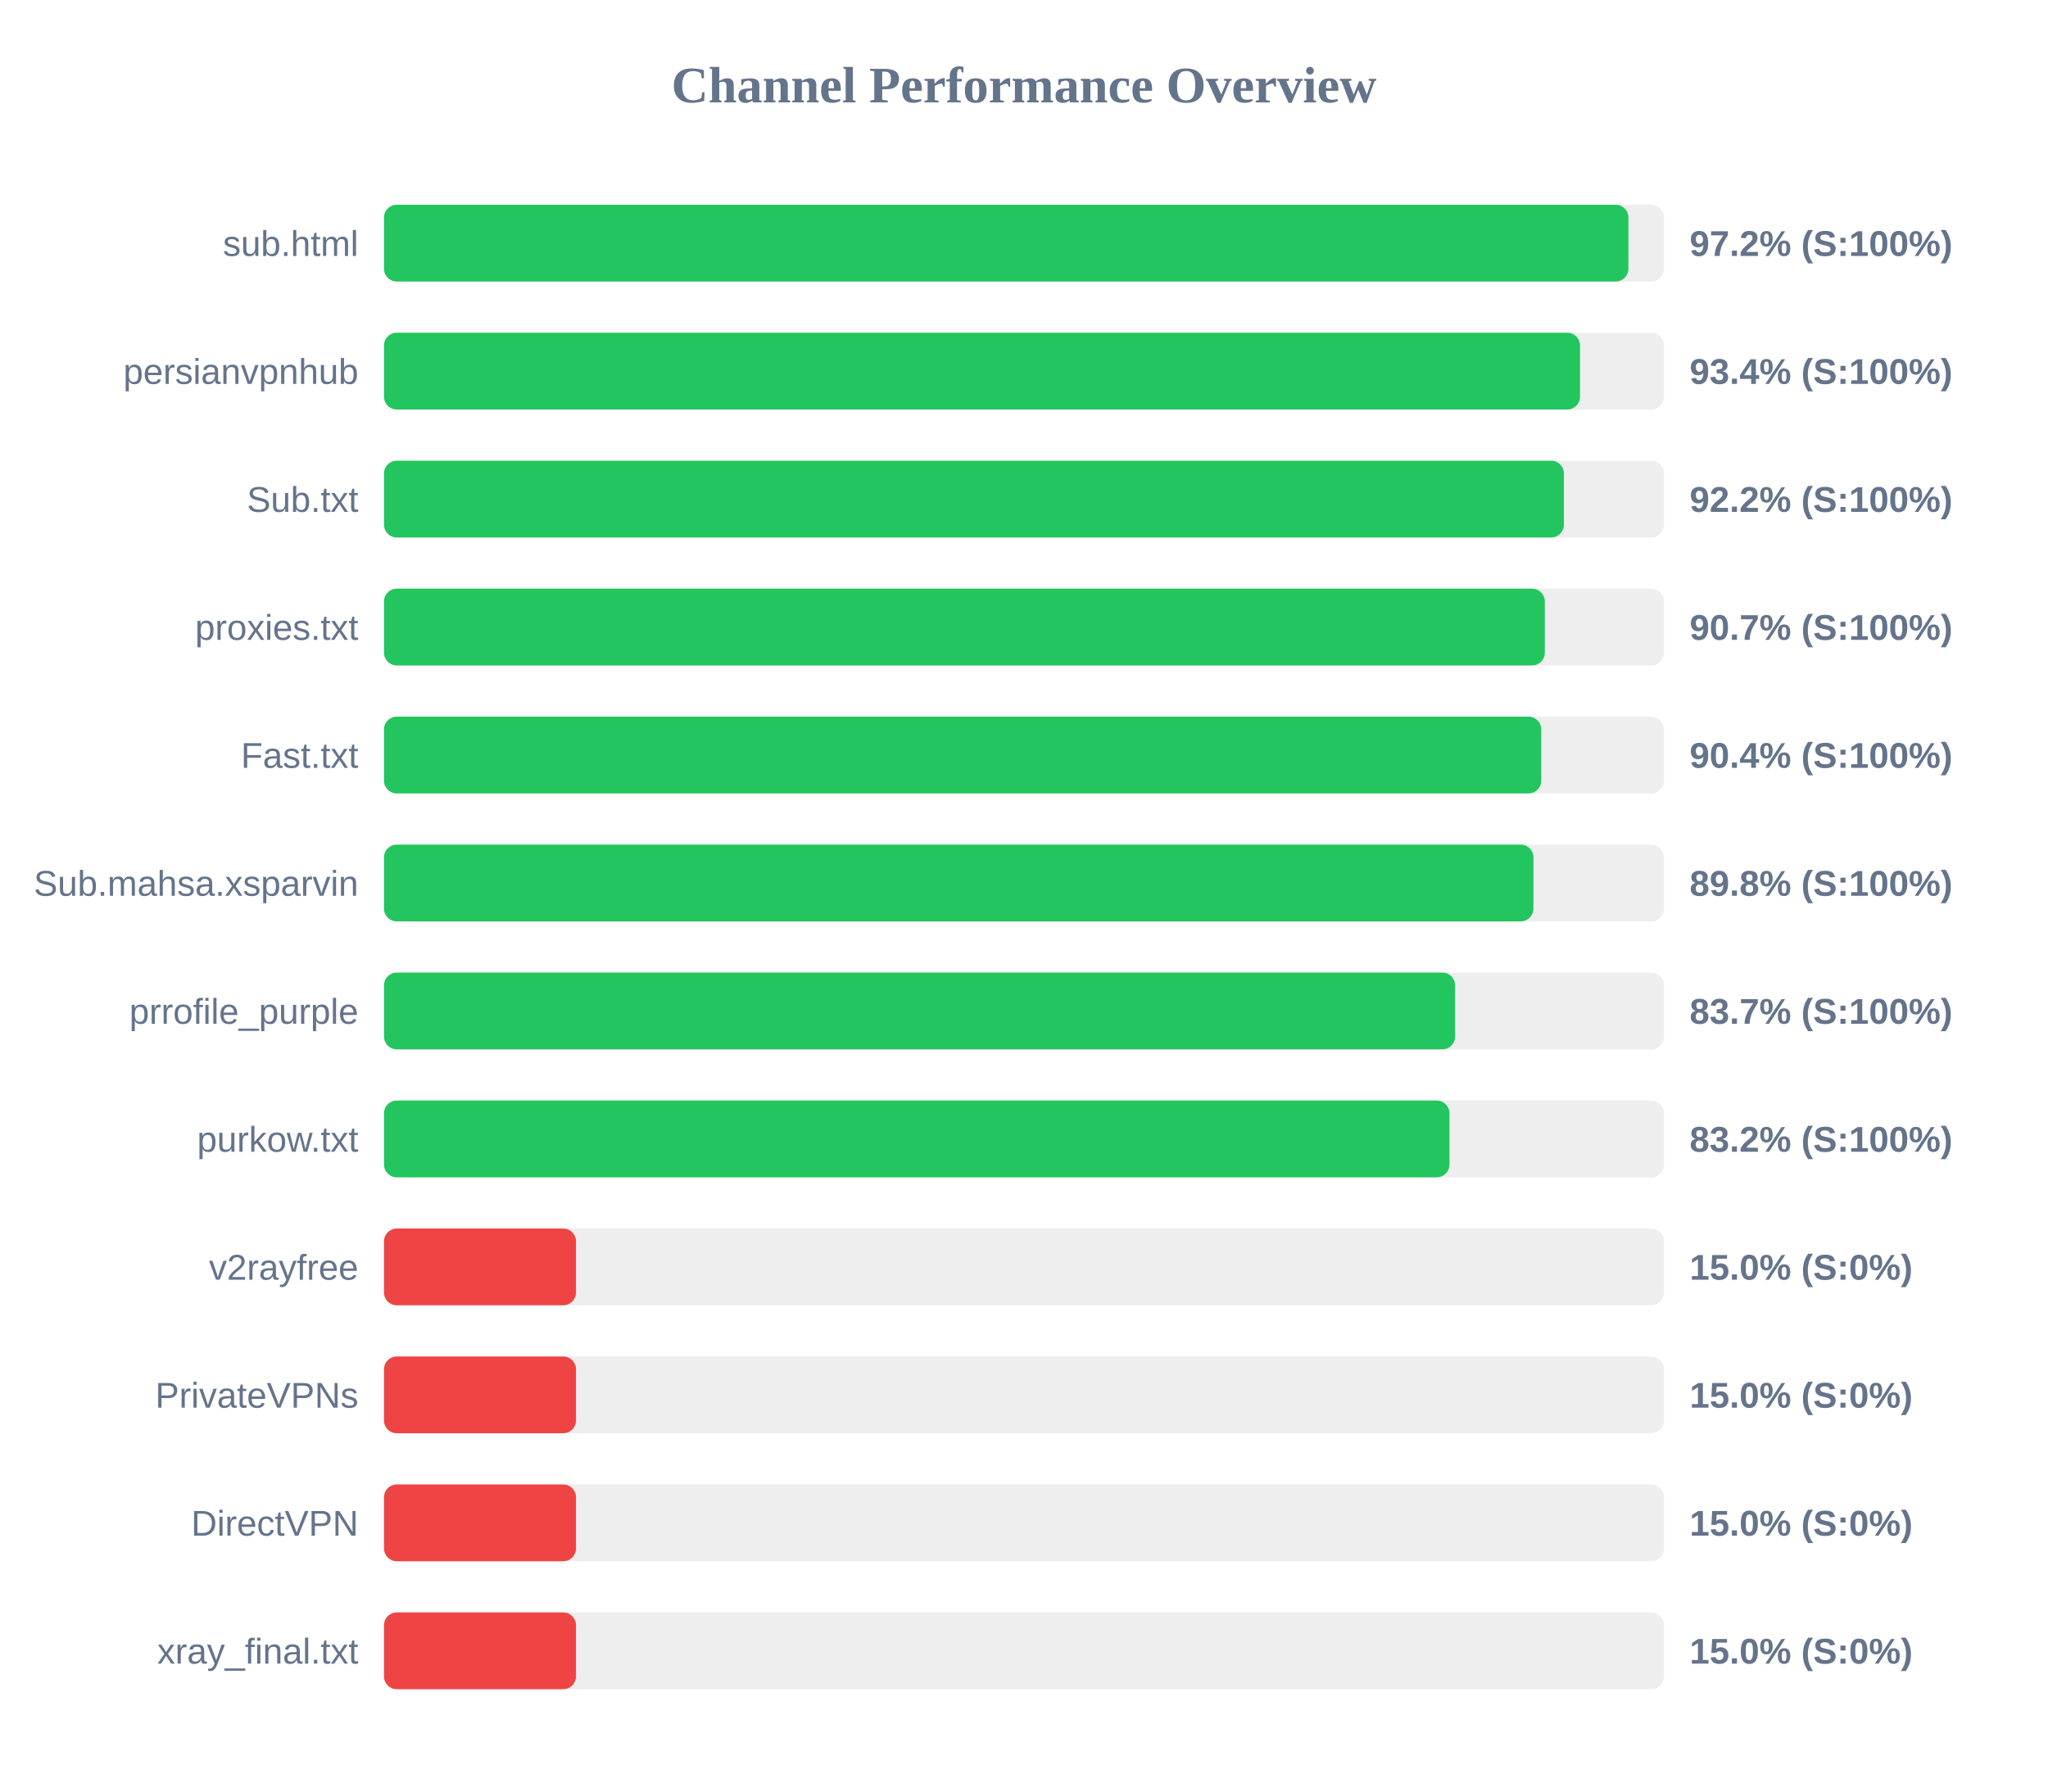
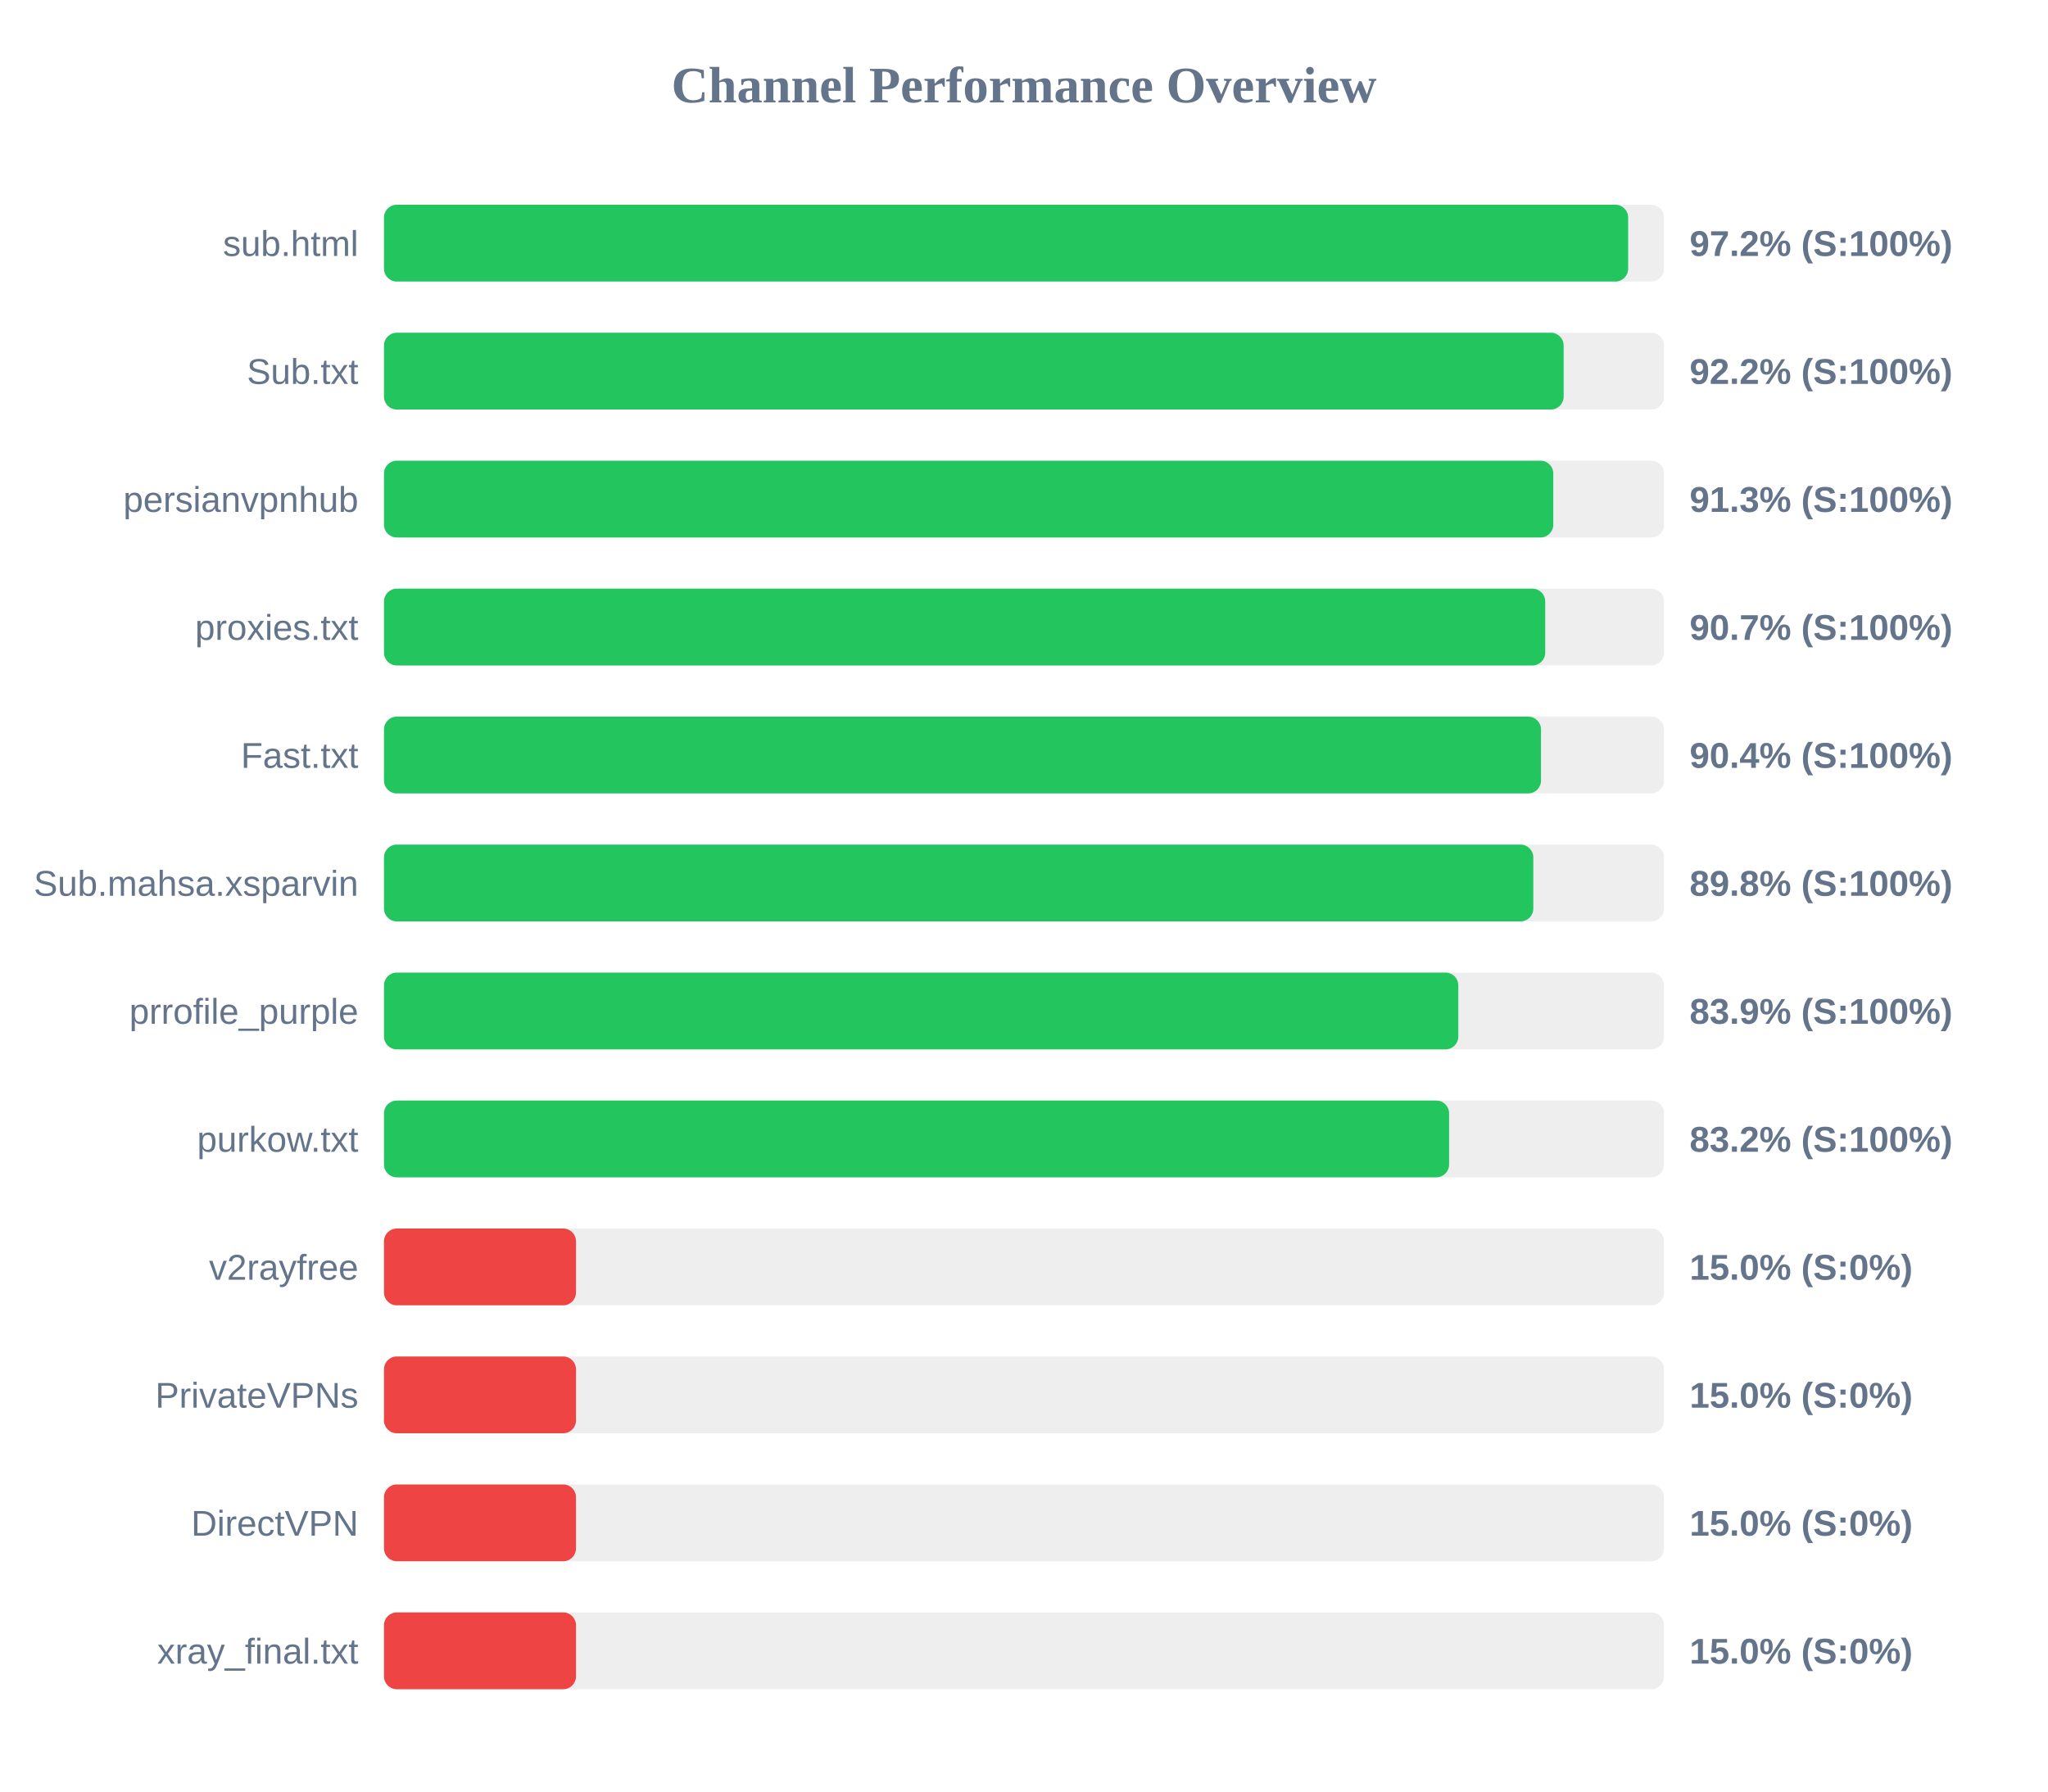
<svg xmlns="http://www.w3.org/2000/svg" width="800" height="700" version="1.1">
  <style>
        .row { font: 14px Arial; fill: #64748b; }
        .score { font: bold 14px Arial; fill: #64748b; }
    </style>
  <text x="400" y="40" text-anchor="middle" font-size="20px" font-weight="bold" fill="#64748b">Channel Performance Overview</text>
  <rect x="150" y="80" width="500" height="30" fill="#eee" rx="5" />
-   <rect x="150" y="80" width="486.1" height="30" fill="#22c55e" rx="5" />
+   <rect x="150" y="80" width="486.0" height="30" fill="#22c55e" rx="5" />
  <text x="140" y="100" text-anchor="end" class="row">sub.html</text>
  <text x="660" y="100" text-anchor="start" class="score">97.2% (S:100%)</text>
  <rect x="150" y="130" width="500" height="30" fill="#eee" rx="5" />
-   <rect x="150" y="130" width="467.2" height="30" fill="#22c55e" rx="5" />
-   <text x="140" y="150" text-anchor="end" class="row">persianvpnhub</text>
-   <text x="660" y="150" text-anchor="start" class="score">93.4% (S:100%)</text>
+   <rect x="150" y="130" width="460.8" height="30" fill="#22c55e" rx="5" />
+   <text x="140" y="150" text-anchor="end" class="row">Sub.txt</text>
+   <text x="660" y="150" text-anchor="start" class="score">92.2% (S:100%)</text>
  <rect x="150" y="180" width="500" height="30" fill="#eee" rx="5" />
-   <rect x="150" y="180" width="460.9" height="30" fill="#22c55e" rx="5" />
-   <text x="140" y="200" text-anchor="end" class="row">Sub.txt</text>
-   <text x="660" y="200" text-anchor="start" class="score">92.2% (S:100%)</text>
+   <rect x="150" y="180" width="456.75" height="30" fill="#22c55e" rx="5" />
+   <text x="140" y="200" text-anchor="end" class="row">persianvpnhub</text>
+   <text x="660" y="200" text-anchor="start" class="score">91.3% (S:100%)</text>
  <rect x="150" y="230" width="500" height="30" fill="#eee" rx="5" />
-   <rect x="150" y="230" width="453.45" height="30" fill="#22c55e" rx="5" />
+   <rect x="150" y="230" width="453.6" height="30" fill="#22c55e" rx="5" />
  <text x="140" y="250" text-anchor="end" class="row">proxies.txt</text>
  <text x="660" y="250" text-anchor="start" class="score">90.7% (S:100%)</text>
  <rect x="150" y="280" width="500" height="30" fill="#eee" rx="5" />
-   <rect x="150" y="280" width="452.05" height="30" fill="#22c55e" rx="5" />
+   <rect x="150" y="280" width="451.95" height="30" fill="#22c55e" rx="5" />
  <text x="140" y="300" text-anchor="end" class="row">Fast.txt</text>
  <text x="660" y="300" text-anchor="start" class="score">90.4% (S:100%)</text>
  <rect x="150" y="330" width="500" height="30" fill="#eee" rx="5" />
-   <rect x="150" y="330" width="449.0" height="30" fill="#22c55e" rx="5" />
+   <rect x="150" y="330" width="448.95" height="30" fill="#22c55e" rx="5" />
  <text x="140" y="350" text-anchor="end" class="row">Sub.mahsa.xsparvin</text>
  <text x="660" y="350" text-anchor="start" class="score">89.8% (S:100%)</text>
  <rect x="150" y="380" width="500" height="30" fill="#eee" rx="5" />
-   <rect x="150" y="380" width="418.4" height="30" fill="#22c55e" rx="5" />
+   <rect x="150" y="380" width="419.65" height="30" fill="#22c55e" rx="5" />
  <text x="140" y="400" text-anchor="end" class="row">prrofile_purple</text>
-   <text x="660" y="400" text-anchor="start" class="score">83.7% (S:100%)</text>
+   <text x="660" y="400" text-anchor="start" class="score">83.9% (S:100%)</text>
  <rect x="150" y="430" width="500" height="30" fill="#eee" rx="5" />
-   <rect x="150" y="430" width="416.2" height="30" fill="#22c55e" rx="5" />
+   <rect x="150" y="430" width="416.05" height="30" fill="#22c55e" rx="5" />
  <text x="140" y="450" text-anchor="end" class="row">purkow.txt</text>
  <text x="660" y="450" text-anchor="start" class="score">83.2% (S:100%)</text>
  <rect x="150" y="480" width="500" height="30" fill="#eee" rx="5" />
  <rect x="150" y="480" width="75.0" height="30" fill="#ef4444" rx="5" />
  <text x="140" y="500" text-anchor="end" class="row">v2rayfree</text>
  <text x="660" y="500" text-anchor="start" class="score">15.0% (S:0%)</text>
  <rect x="150" y="530" width="500" height="30" fill="#eee" rx="5" />
  <rect x="150" y="530" width="75.0" height="30" fill="#ef4444" rx="5" />
  <text x="140" y="550" text-anchor="end" class="row">PrivateVPNs</text>
  <text x="660" y="550" text-anchor="start" class="score">15.0% (S:0%)</text>
  <rect x="150" y="580" width="500" height="30" fill="#eee" rx="5" />
  <rect x="150" y="580" width="75.0" height="30" fill="#ef4444" rx="5" />
  <text x="140" y="600" text-anchor="end" class="row">DirectVPN</text>
  <text x="660" y="600" text-anchor="start" class="score">15.0% (S:0%)</text>
  <rect x="150" y="630" width="500" height="30" fill="#eee" rx="5" />
  <rect x="150" y="630" width="75.0" height="30" fill="#ef4444" rx="5" />
  <text x="140" y="650" text-anchor="end" class="row">xray_final.txt</text>
  <text x="660" y="650" text-anchor="start" class="score">15.0% (S:0%)</text>
</svg>
